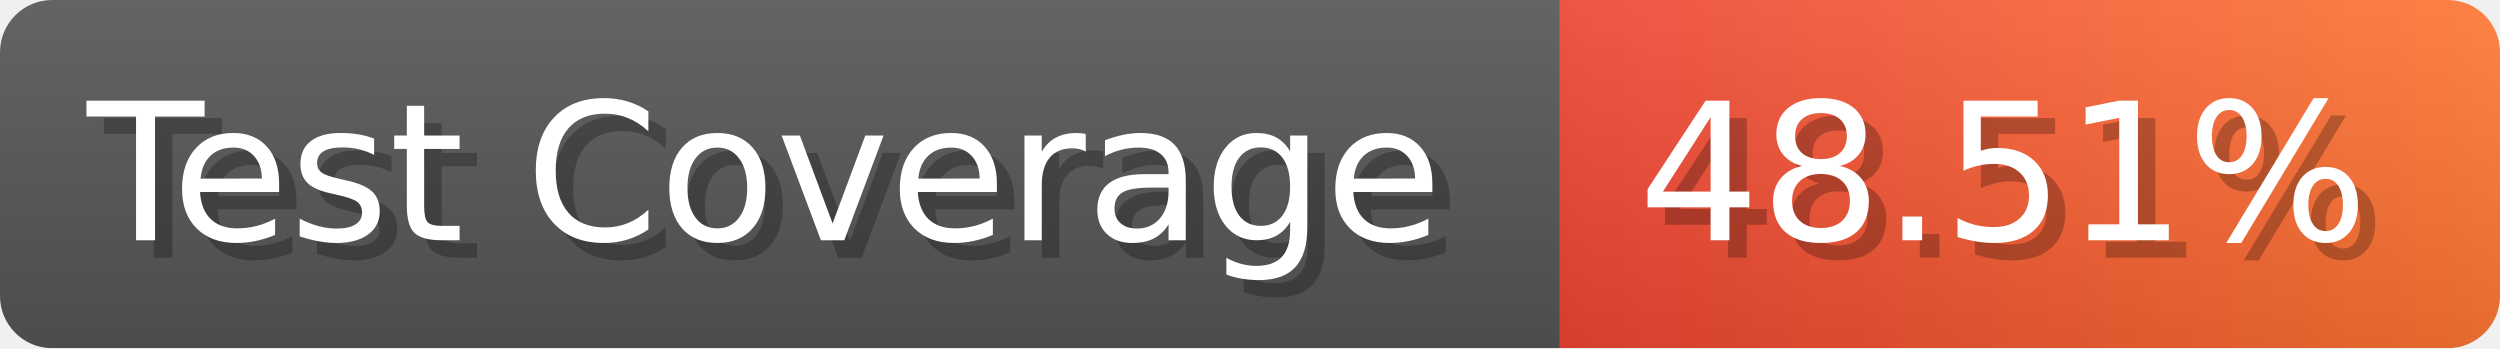
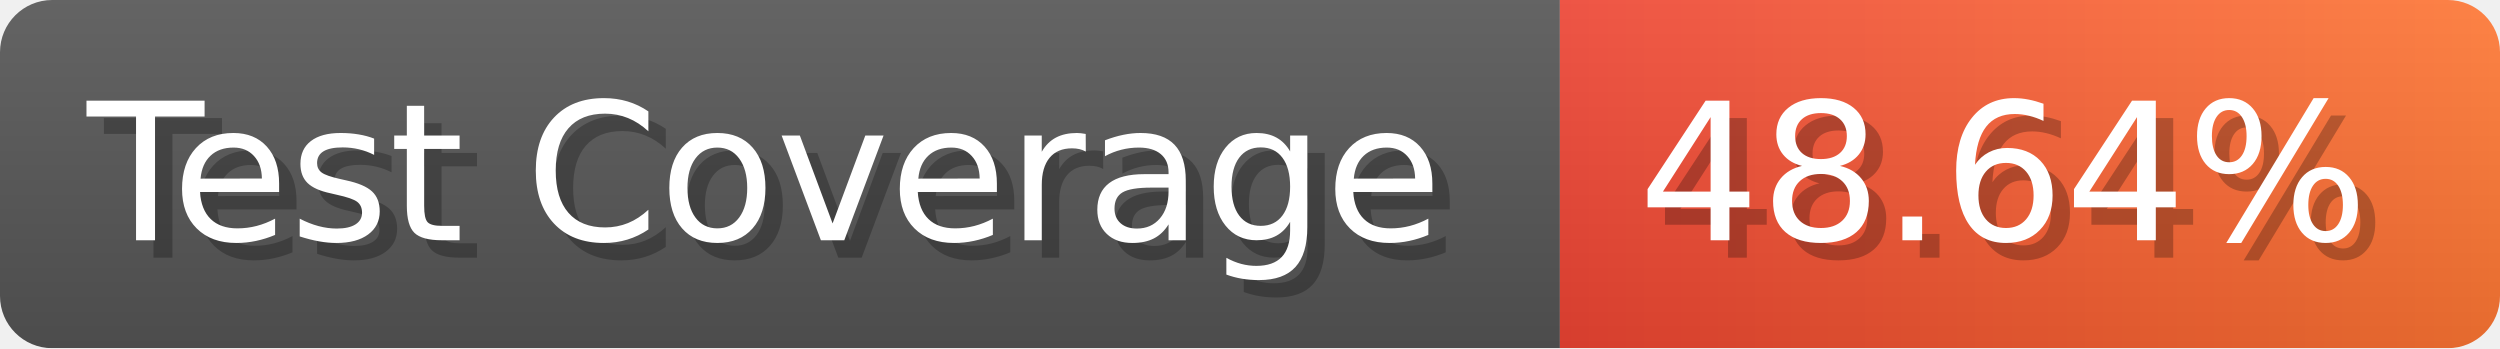
- <svg xmlns="http://www.w3.org/2000/svg" width="143.6" height="20" viewBox="0 0 1436 200" role="img" aria-label="Test Coverage: 48.51%">
+ <svg xmlns="http://www.w3.org/2000/svg" width="143.6" height="20" viewBox="0 0 1436 200" role="img" aria-label="Test Coverage: 48.64%">
  <linearGradient id="a" x2="0" y2="100%">
    <stop offset="0" stop-opacity=".1" stop-color="#EEE" />
    <stop offset="1" stop-opacity=".1" />
  </linearGradient>
  <mask id="m">
    <rect width="1436" height="200" rx="30" fill="#FFF" />
  </mask>
  <g mask="url(#m)">
    <rect width="896" height="200" fill="#555" />
    <rect width="540" height="200" fill="url(#x)" x="896" />
    <rect width="1436" height="200" fill="url(#a)" />
  </g>
  <g aria-hidden="true" fill="#fff" text-anchor="start" font-family="Verdana,DejaVu Sans,sans-serif" font-size="110">
    <text x="60" y="148" textLength="796" fill="#000" opacity="0.25">Test Coverage</text>
    <text x="50" y="138" textLength="796">Test Coverage</text>
-     <text x="951" y="148" textLength="440" fill="#000" opacity="0.25">48.51%</text>
-     <text x="941" y="138" textLength="440">48.51%</text>
+     <text x="951" y="148" textLength="440" fill="#000" opacity="0.25">48.64%</text>
+     <text x="941" y="138" textLength="440">48.64%</text>
  </g>
  <linearGradient id="x" x1="0%" y1="0%" x2="100%" y2="0%">
    <stop offset="0%" style="stop-color:#E43" />
    <stop offset="100%" style="stop-color:#F73" />
  </linearGradient>
</svg>
